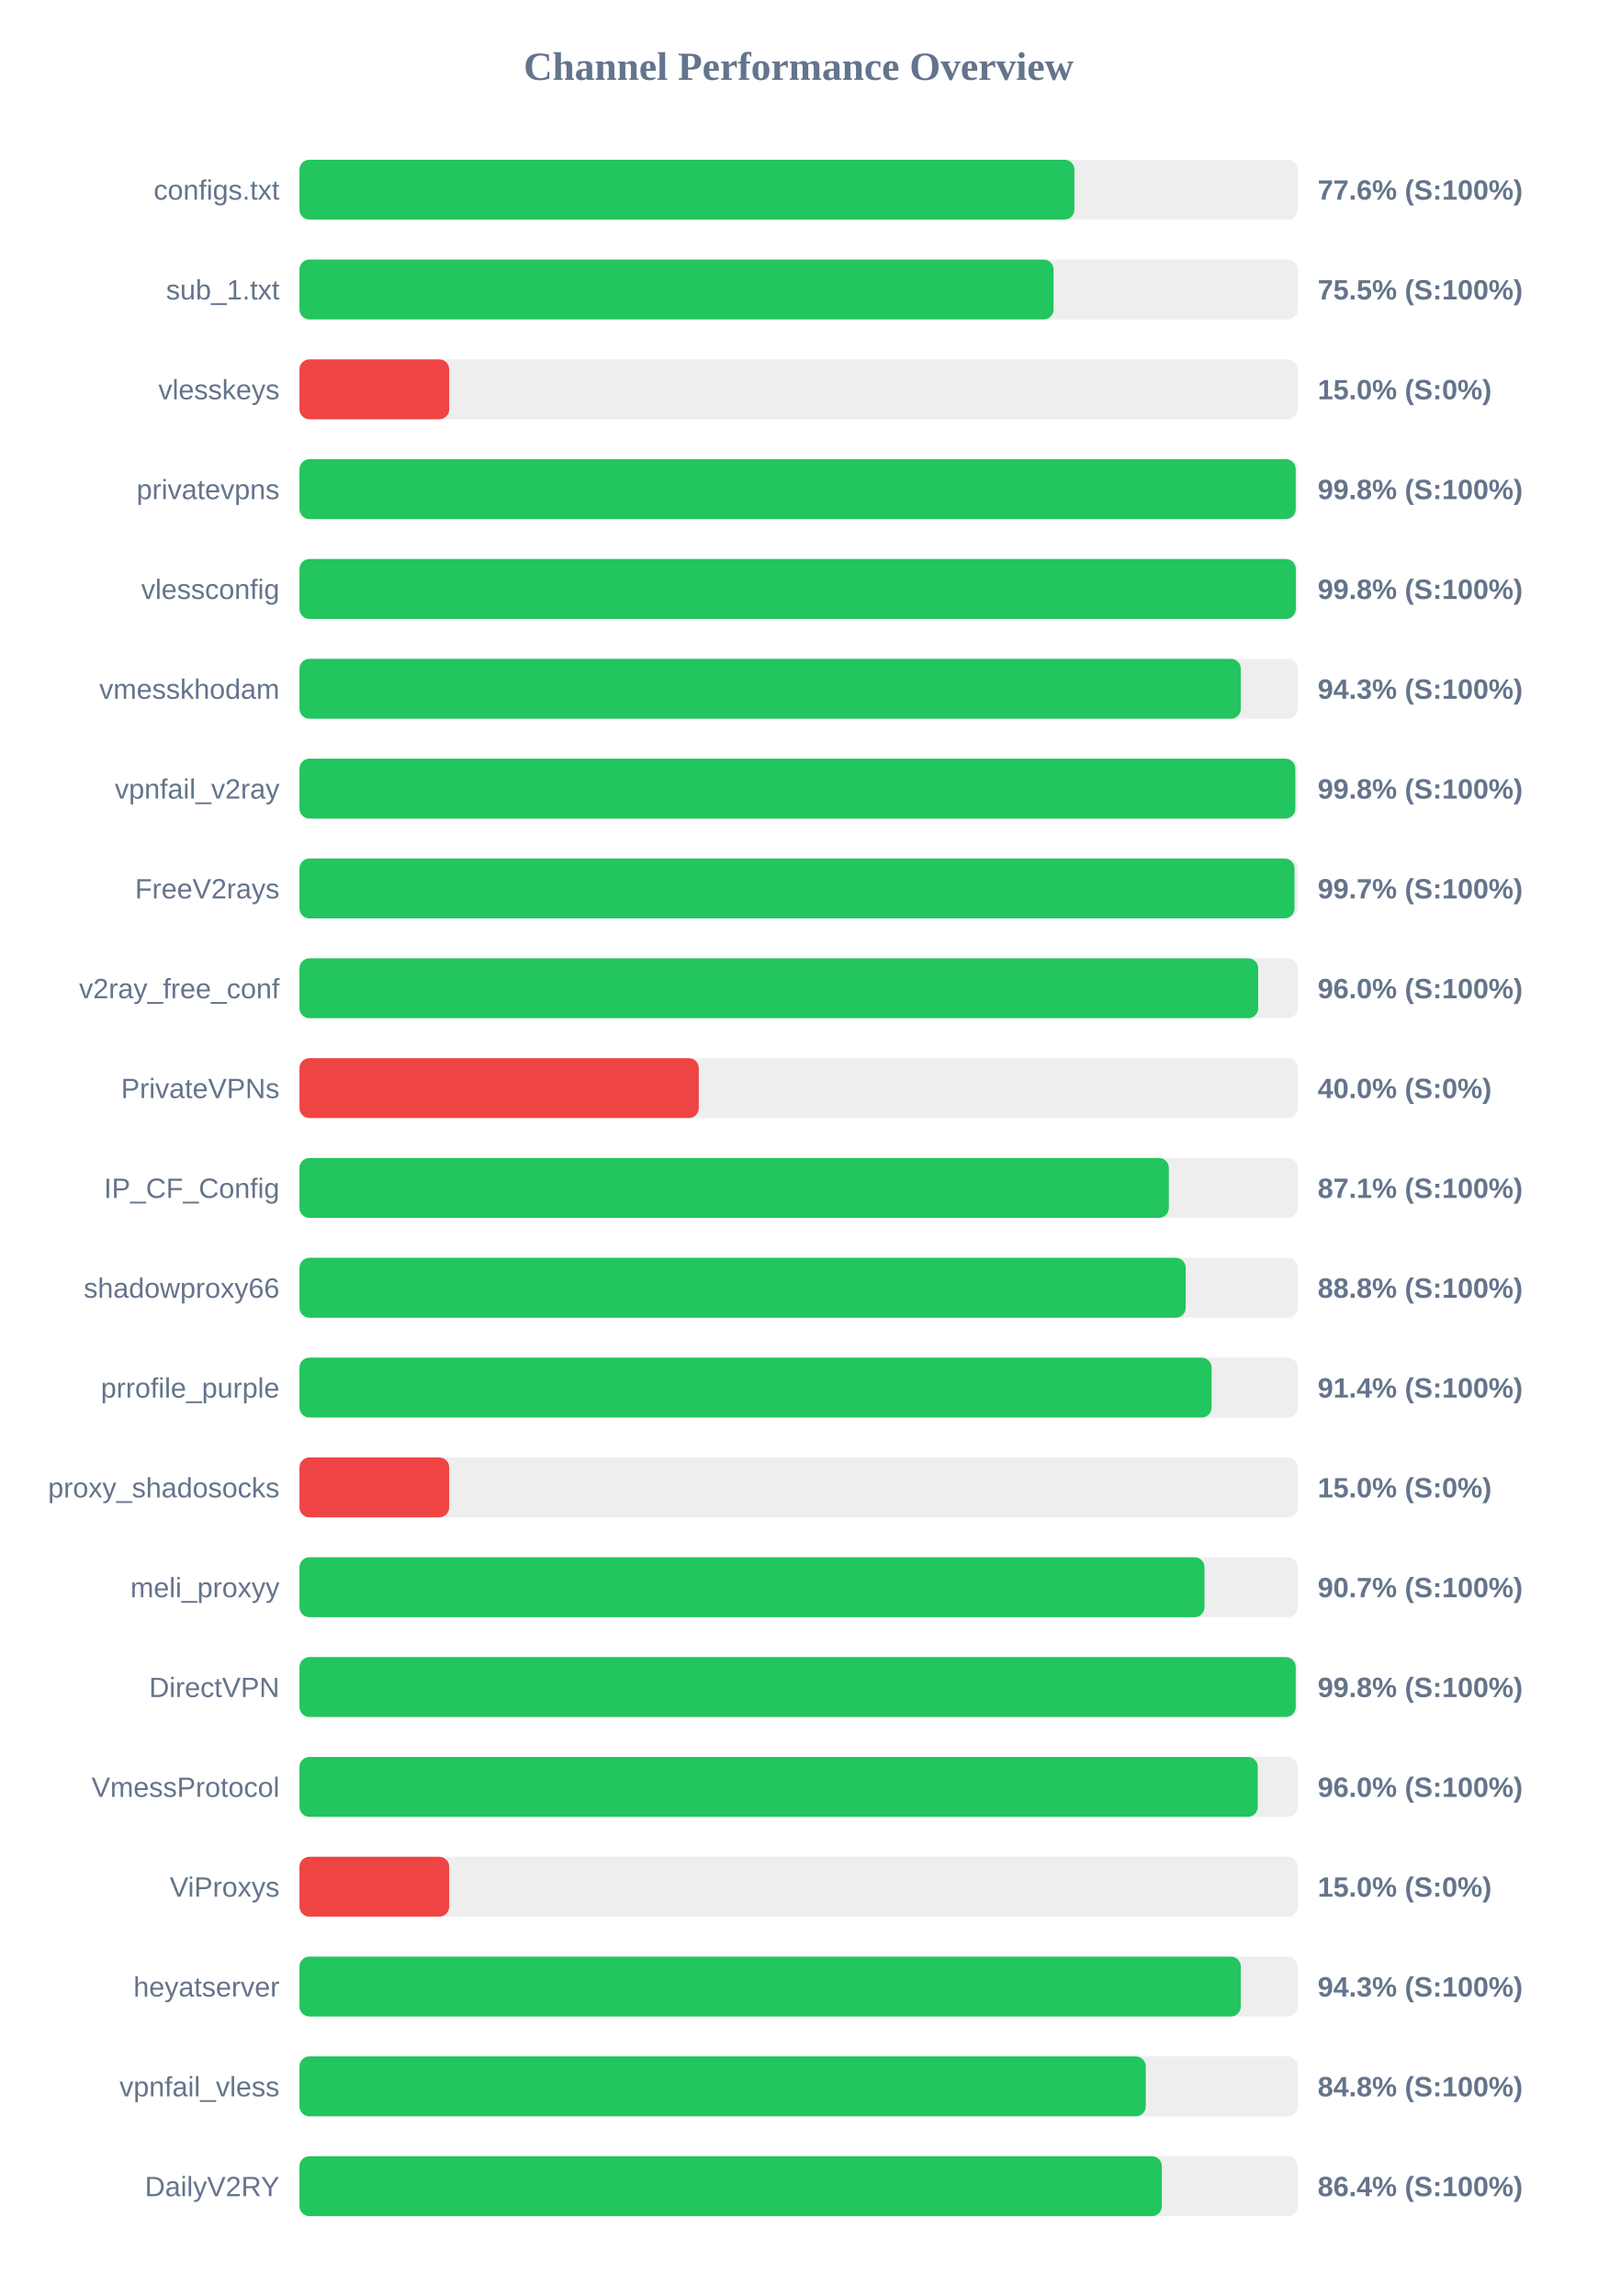
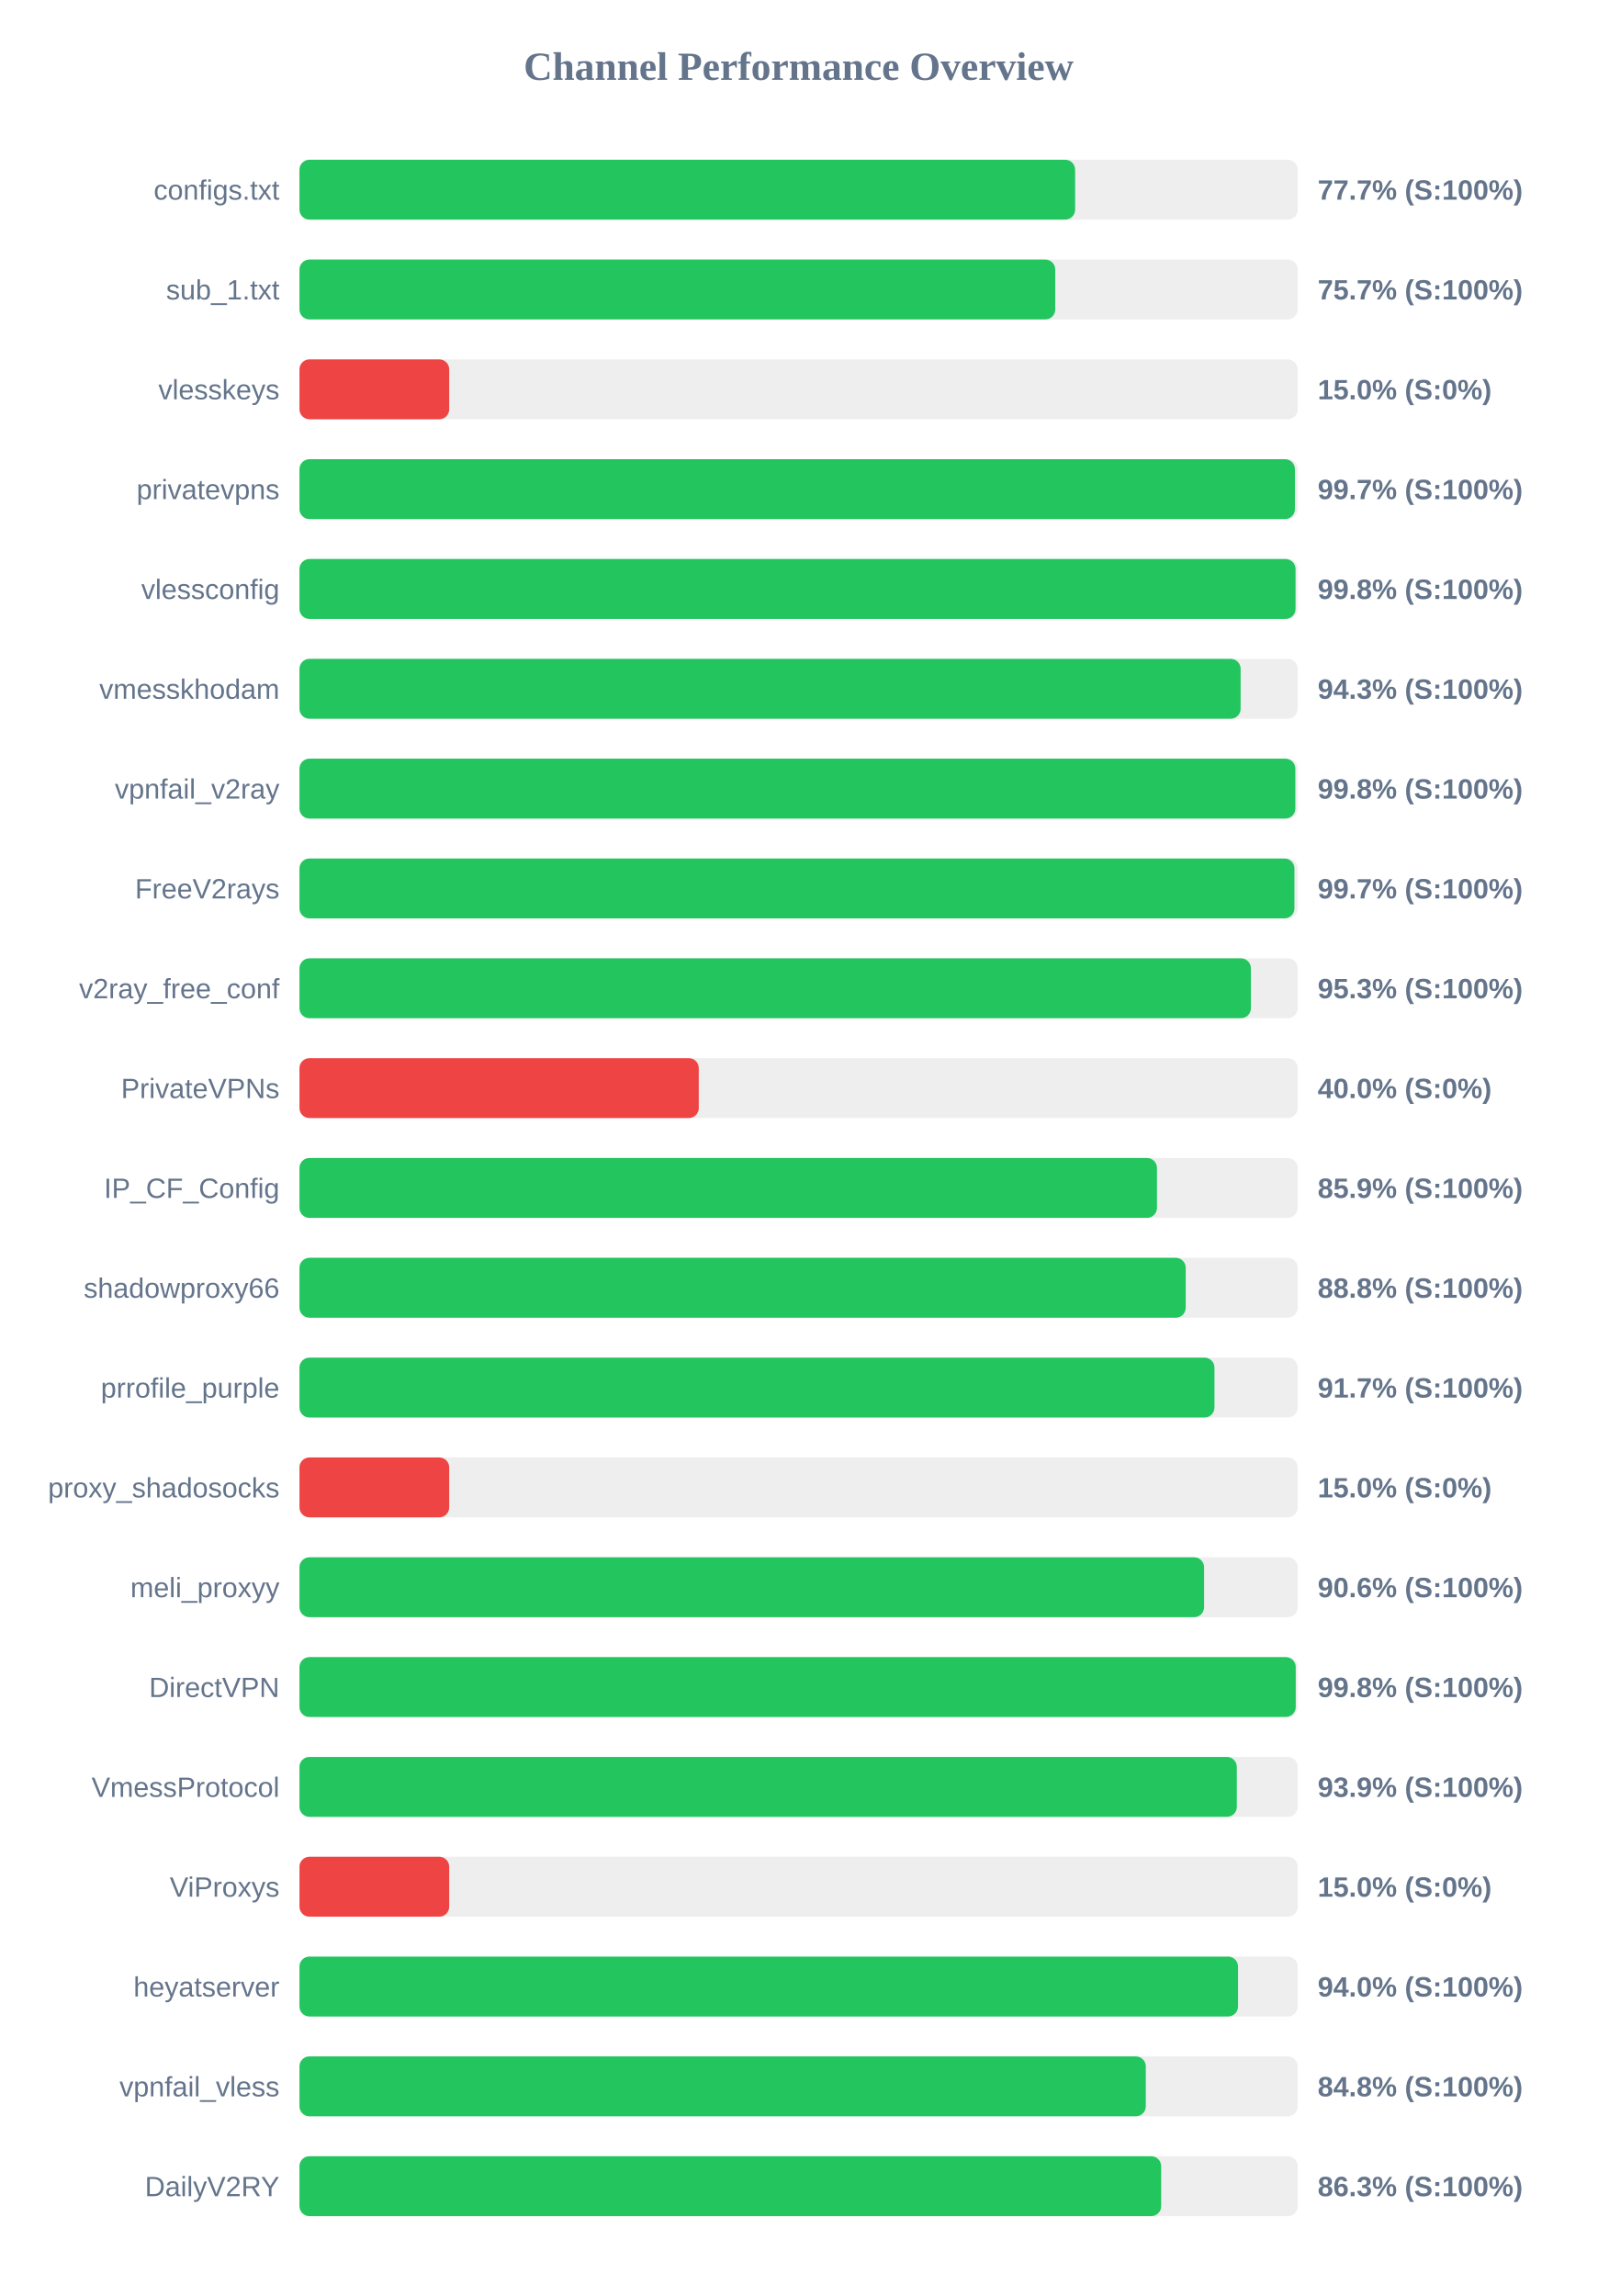
<svg xmlns="http://www.w3.org/2000/svg" width="800" height="1150" version="1.1">
  <style>
        .row { font: 14px Arial; fill: #64748b; }
        .score { font: bold 14px Arial; fill: #64748b; }
    </style>
  <text x="400" y="40" text-anchor="middle" font-size="20px" font-weight="bold" fill="#64748b">Channel Performance Overview</text>
  <rect x="150" y="80" width="500" height="30" fill="#eee" rx="5" />
-   <rect x="150" y="80" width="388.15" height="30" fill="#22c55e" rx="5" />
+   <rect x="150" y="80" width="388.5" height="30" fill="#22c55e" rx="5" />
  <text x="140" y="100" text-anchor="end" class="row">configs.txt</text>
-   <text x="660" y="100" text-anchor="start" class="score">77.6% (S:100%)</text>
+   <text x="660" y="100" text-anchor="start" class="score">77.7% (S:100%)</text>
  <rect x="150" y="130" width="500" height="30" fill="#eee" rx="5" />
-   <rect x="150" y="130" width="377.7" height="30" fill="#22c55e" rx="5" />
+   <rect x="150" y="130" width="378.55" height="30" fill="#22c55e" rx="5" />
  <text x="140" y="150" text-anchor="end" class="row">sub_1.txt</text>
-   <text x="660" y="150" text-anchor="start" class="score">75.5% (S:100%)</text>
+   <text x="660" y="150" text-anchor="start" class="score">75.7% (S:100%)</text>
  <rect x="150" y="180" width="500" height="30" fill="#eee" rx="5" />
  <rect x="150" y="180" width="75.0" height="30" fill="#ef4444" rx="5" />
  <text x="140" y="200" text-anchor="end" class="row">vlesskeys</text>
  <text x="660" y="200" text-anchor="start" class="score">15.0% (S:0%)</text>
  <rect x="150" y="230" width="500" height="30" fill="#eee" rx="5" />
-   <rect x="150" y="230" width="499.0" height="30" fill="#22c55e" rx="5" />
+   <rect x="150" y="230" width="498.6" height="30" fill="#22c55e" rx="5" />
  <text x="140" y="250" text-anchor="end" class="row">privatevpns</text>
-   <text x="660" y="250" text-anchor="start" class="score">99.8% (S:100%)</text>
+   <text x="660" y="250" text-anchor="start" class="score">99.7% (S:100%)</text>
  <rect x="150" y="280" width="500" height="30" fill="#eee" rx="5" />
-   <rect x="150" y="280" width="499.05" height="30" fill="#22c55e" rx="5" />
+   <rect x="150" y="280" width="498.9" height="30" fill="#22c55e" rx="5" />
  <text x="140" y="300" text-anchor="end" class="row">vlessconfig</text>
  <text x="660" y="300" text-anchor="start" class="score">99.8% (S:100%)</text>
  <rect x="150" y="330" width="500" height="30" fill="#eee" rx="5" />
-   <rect x="150" y="330" width="471.5" height="30" fill="#22c55e" rx="5" />
+   <rect x="150" y="330" width="471.4" height="30" fill="#22c55e" rx="5" />
  <text x="140" y="350" text-anchor="end" class="row">vmesskhodam</text>
  <text x="660" y="350" text-anchor="start" class="score">94.3% (S:100%)</text>
  <rect x="150" y="380" width="500" height="30" fill="#eee" rx="5" />
  <rect x="150" y="380" width="498.8" height="30" fill="#22c55e" rx="5" />
  <text x="140" y="400" text-anchor="end" class="row">vpnfail_v2ray</text>
  <text x="660" y="400" text-anchor="start" class="score">99.8% (S:100%)</text>
  <rect x="150" y="430" width="500" height="30" fill="#eee" rx="5" />
-   <rect x="150" y="430" width="498.4" height="30" fill="#22c55e" rx="5" />
+   <rect x="150" y="430" width="498.35" height="30" fill="#22c55e" rx="5" />
  <text x="140" y="450" text-anchor="end" class="row">FreeV2rays</text>
  <text x="660" y="450" text-anchor="start" class="score">99.7% (S:100%)</text>
  <rect x="150" y="480" width="500" height="30" fill="#eee" rx="5" />
-   <rect x="150" y="480" width="480.2" height="30" fill="#22c55e" rx="5" />
+   <rect x="150" y="480" width="476.55" height="30" fill="#22c55e" rx="5" />
  <text x="140" y="500" text-anchor="end" class="row">v2ray_free_conf</text>
-   <text x="660" y="500" text-anchor="start" class="score">96.0% (S:100%)</text>
+   <text x="660" y="500" text-anchor="start" class="score">95.3% (S:100%)</text>
  <rect x="150" y="530" width="500" height="30" fill="#eee" rx="5" />
  <rect x="150" y="530" width="200.0" height="30" fill="#ef4444" rx="5" />
  <text x="140" y="550" text-anchor="end" class="row">PrivateVPNs</text>
  <text x="660" y="550" text-anchor="start" class="score">40.0% (S:0%)</text>
  <rect x="150" y="580" width="500" height="30" fill="#eee" rx="5" />
-   <rect x="150" y="580" width="435.45" height="30" fill="#22c55e" rx="5" />
+   <rect x="150" y="580" width="429.5" height="30" fill="#22c55e" rx="5" />
  <text x="140" y="600" text-anchor="end" class="row">IP_CF_Config</text>
-   <text x="660" y="600" text-anchor="start" class="score">87.1% (S:100%)</text>
+   <text x="660" y="600" text-anchor="start" class="score">85.9% (S:100%)</text>
  <rect x="150" y="630" width="500" height="30" fill="#eee" rx="5" />
  <rect x="150" y="630" width="443.9" height="30" fill="#22c55e" rx="5" />
  <text x="140" y="650" text-anchor="end" class="row">shadowproxy66</text>
  <text x="660" y="650" text-anchor="start" class="score">88.8% (S:100%)</text>
  <rect x="150" y="680" width="500" height="30" fill="#eee" rx="5" />
-   <rect x="150" y="680" width="456.85" height="30" fill="#22c55e" rx="5" />
+   <rect x="150" y="680" width="458.3" height="30" fill="#22c55e" rx="5" />
  <text x="140" y="700" text-anchor="end" class="row">prrofile_purple</text>
-   <text x="660" y="700" text-anchor="start" class="score">91.4% (S:100%)</text>
+   <text x="660" y="700" text-anchor="start" class="score">91.7% (S:100%)</text>
  <rect x="150" y="730" width="500" height="30" fill="#eee" rx="5" />
  <rect x="150" y="730" width="75.0" height="30" fill="#ef4444" rx="5" />
  <text x="140" y="750" text-anchor="end" class="row">proxy_shadosocks</text>
  <text x="660" y="750" text-anchor="start" class="score">15.0% (S:0%)</text>
  <rect x="150" y="780" width="500" height="30" fill="#eee" rx="5" />
-   <rect x="150" y="780" width="453.3" height="30" fill="#22c55e" rx="5" />
+   <rect x="150" y="780" width="453.1" height="30" fill="#22c55e" rx="5" />
  <text x="140" y="800" text-anchor="end" class="row">meli_proxyy</text>
-   <text x="660" y="800" text-anchor="start" class="score">90.7% (S:100%)</text>
+   <text x="660" y="800" text-anchor="start" class="score">90.6% (S:100%)</text>
  <rect x="150" y="830" width="500" height="30" fill="#eee" rx="5" />
  <rect x="150" y="830" width="499.0" height="30" fill="#22c55e" rx="5" />
  <text x="140" y="850" text-anchor="end" class="row">DirectVPN</text>
  <text x="660" y="850" text-anchor="start" class="score">99.8% (S:100%)</text>
  <rect x="150" y="880" width="500" height="30" fill="#eee" rx="5" />
-   <rect x="150" y="880" width="480.0" height="30" fill="#22c55e" rx="5" />
+   <rect x="150" y="880" width="469.5" height="30" fill="#22c55e" rx="5" />
  <text x="140" y="900" text-anchor="end" class="row">VmessProtocol</text>
-   <text x="660" y="900" text-anchor="start" class="score">96.0% (S:100%)</text>
+   <text x="660" y="900" text-anchor="start" class="score">93.9% (S:100%)</text>
  <rect x="150" y="930" width="500" height="30" fill="#eee" rx="5" />
  <rect x="150" y="930" width="75.0" height="30" fill="#ef4444" rx="5" />
  <text x="140" y="950" text-anchor="end" class="row">ViProxys</text>
  <text x="660" y="950" text-anchor="start" class="score">15.0% (S:0%)</text>
  <rect x="150" y="980" width="500" height="30" fill="#eee" rx="5" />
-   <rect x="150" y="980" width="471.5" height="30" fill="#22c55e" rx="5" />
+   <rect x="150" y="980" width="470.1" height="30" fill="#22c55e" rx="5" />
  <text x="140" y="1000" text-anchor="end" class="row">heyatserver</text>
-   <text x="660" y="1000" text-anchor="start" class="score">94.3% (S:100%)</text>
+   <text x="660" y="1000" text-anchor="start" class="score">94.0% (S:100%)</text>
  <rect x="150" y="1030" width="500" height="30" fill="#eee" rx="5" />
  <rect x="150" y="1030" width="423.9" height="30" fill="#22c55e" rx="5" />
  <text x="140" y="1050" text-anchor="end" class="row">vpnfail_vless</text>
  <text x="660" y="1050" text-anchor="start" class="score">84.8% (S:100%)</text>
  <rect x="150" y="1080" width="500" height="30" fill="#eee" rx="5" />
-   <rect x="150" y="1080" width="431.95" height="30" fill="#22c55e" rx="5" />
+   <rect x="150" y="1080" width="431.6" height="30" fill="#22c55e" rx="5" />
  <text x="140" y="1100" text-anchor="end" class="row">DailyV2RY</text>
-   <text x="660" y="1100" text-anchor="start" class="score">86.4% (S:100%)</text>
+   <text x="660" y="1100" text-anchor="start" class="score">86.3% (S:100%)</text>
</svg>
